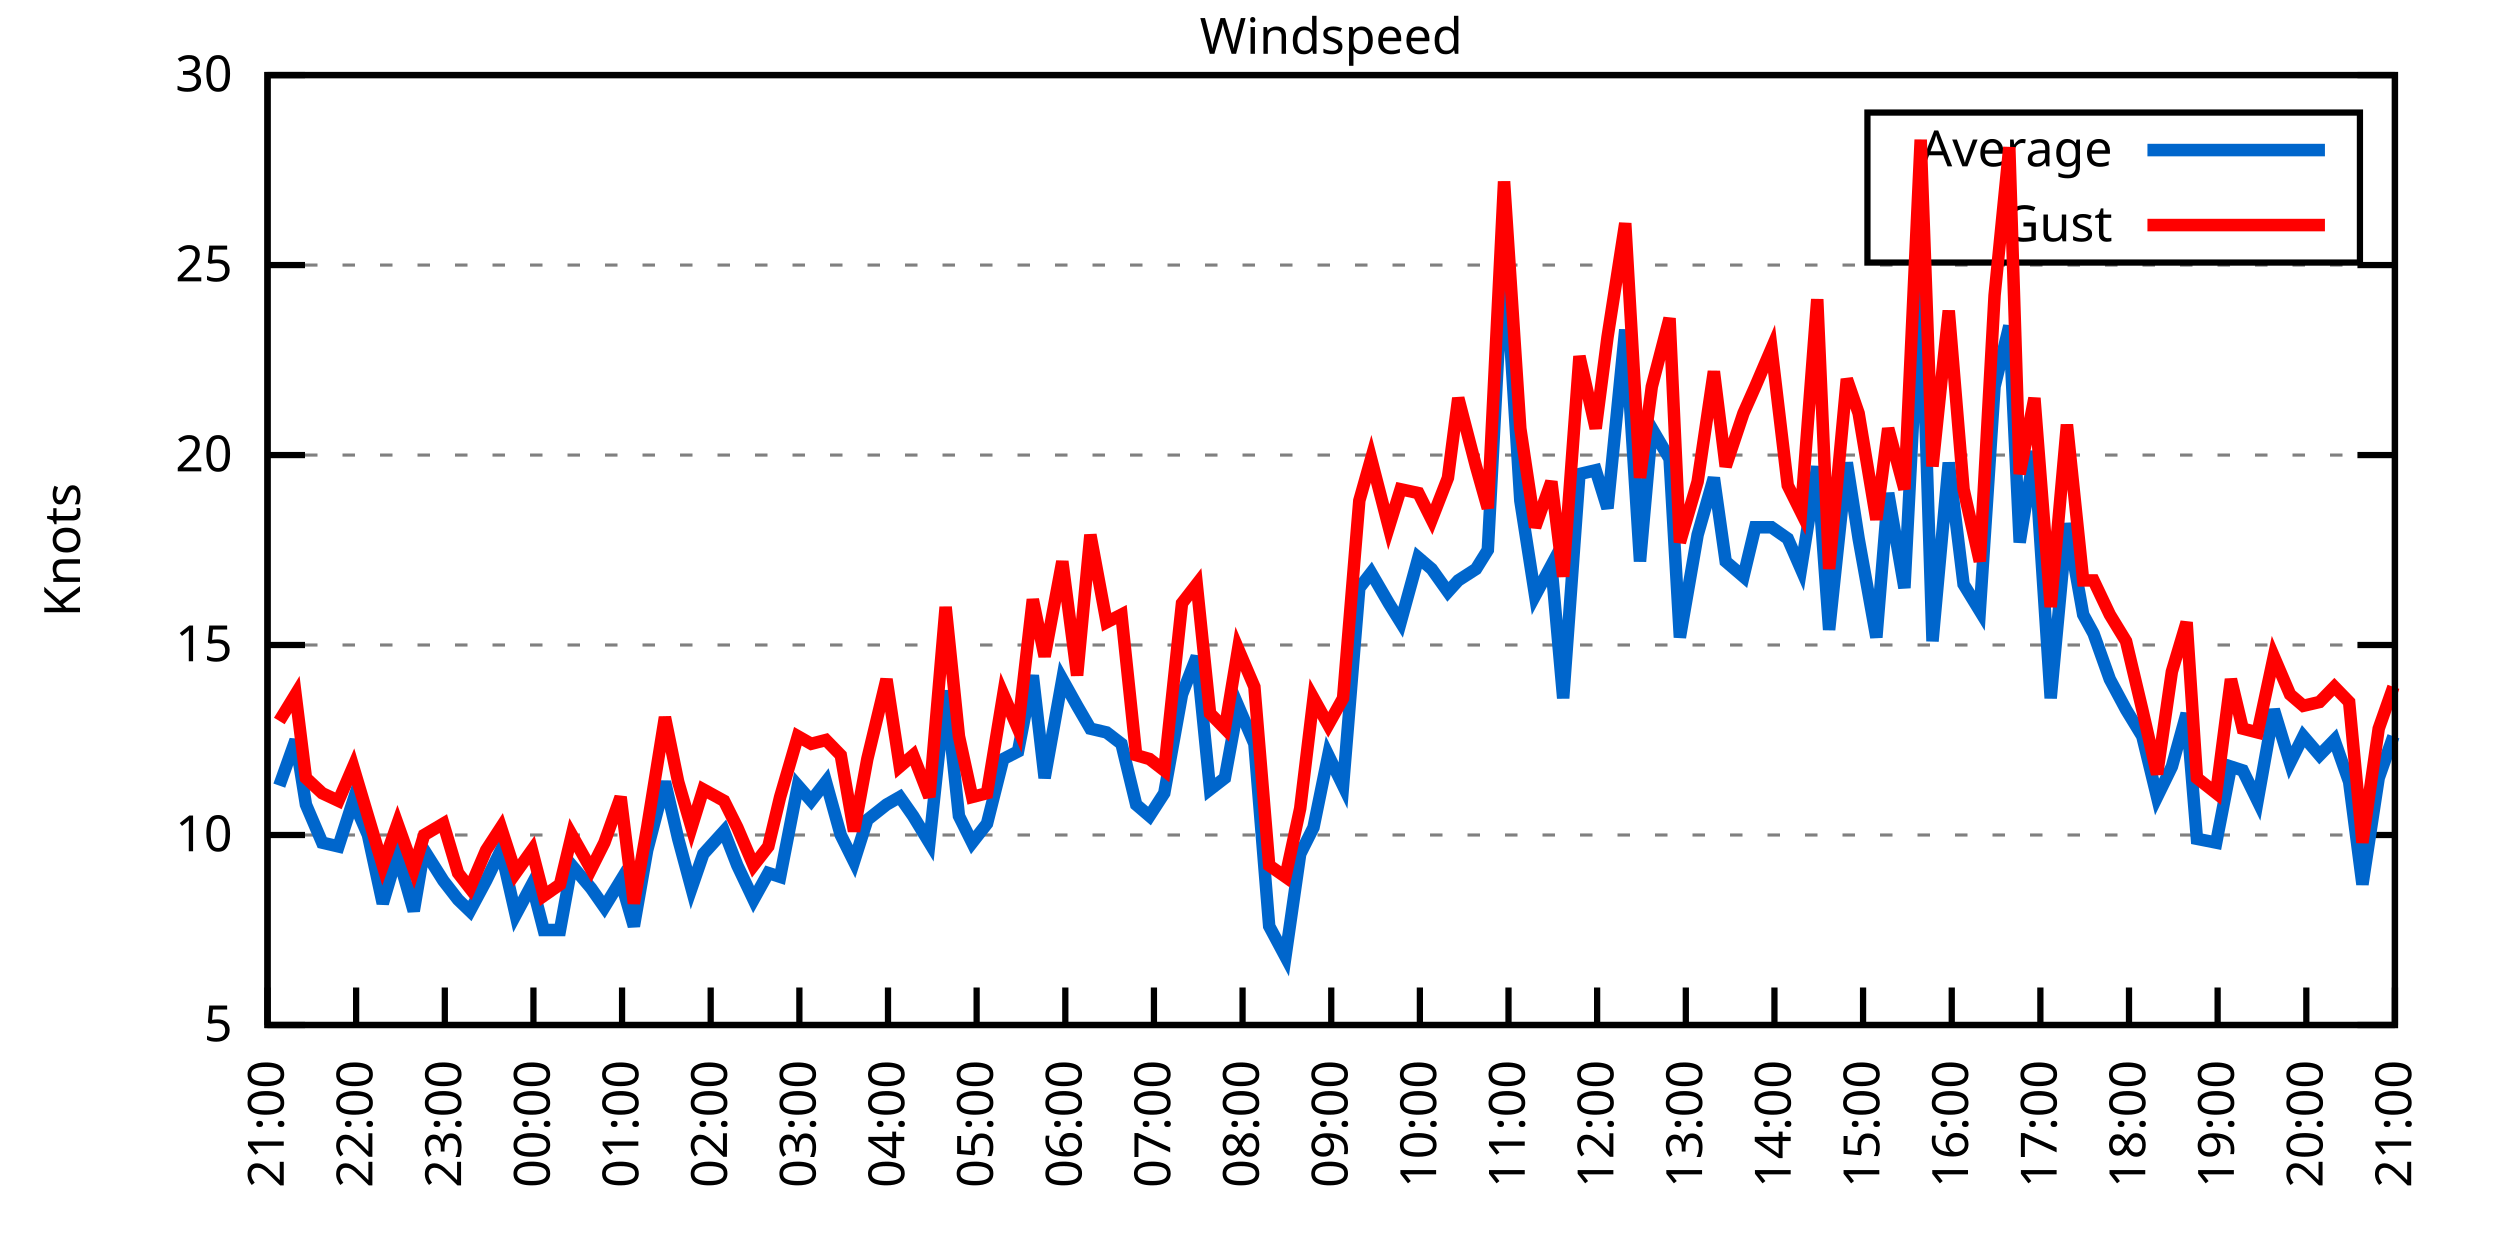
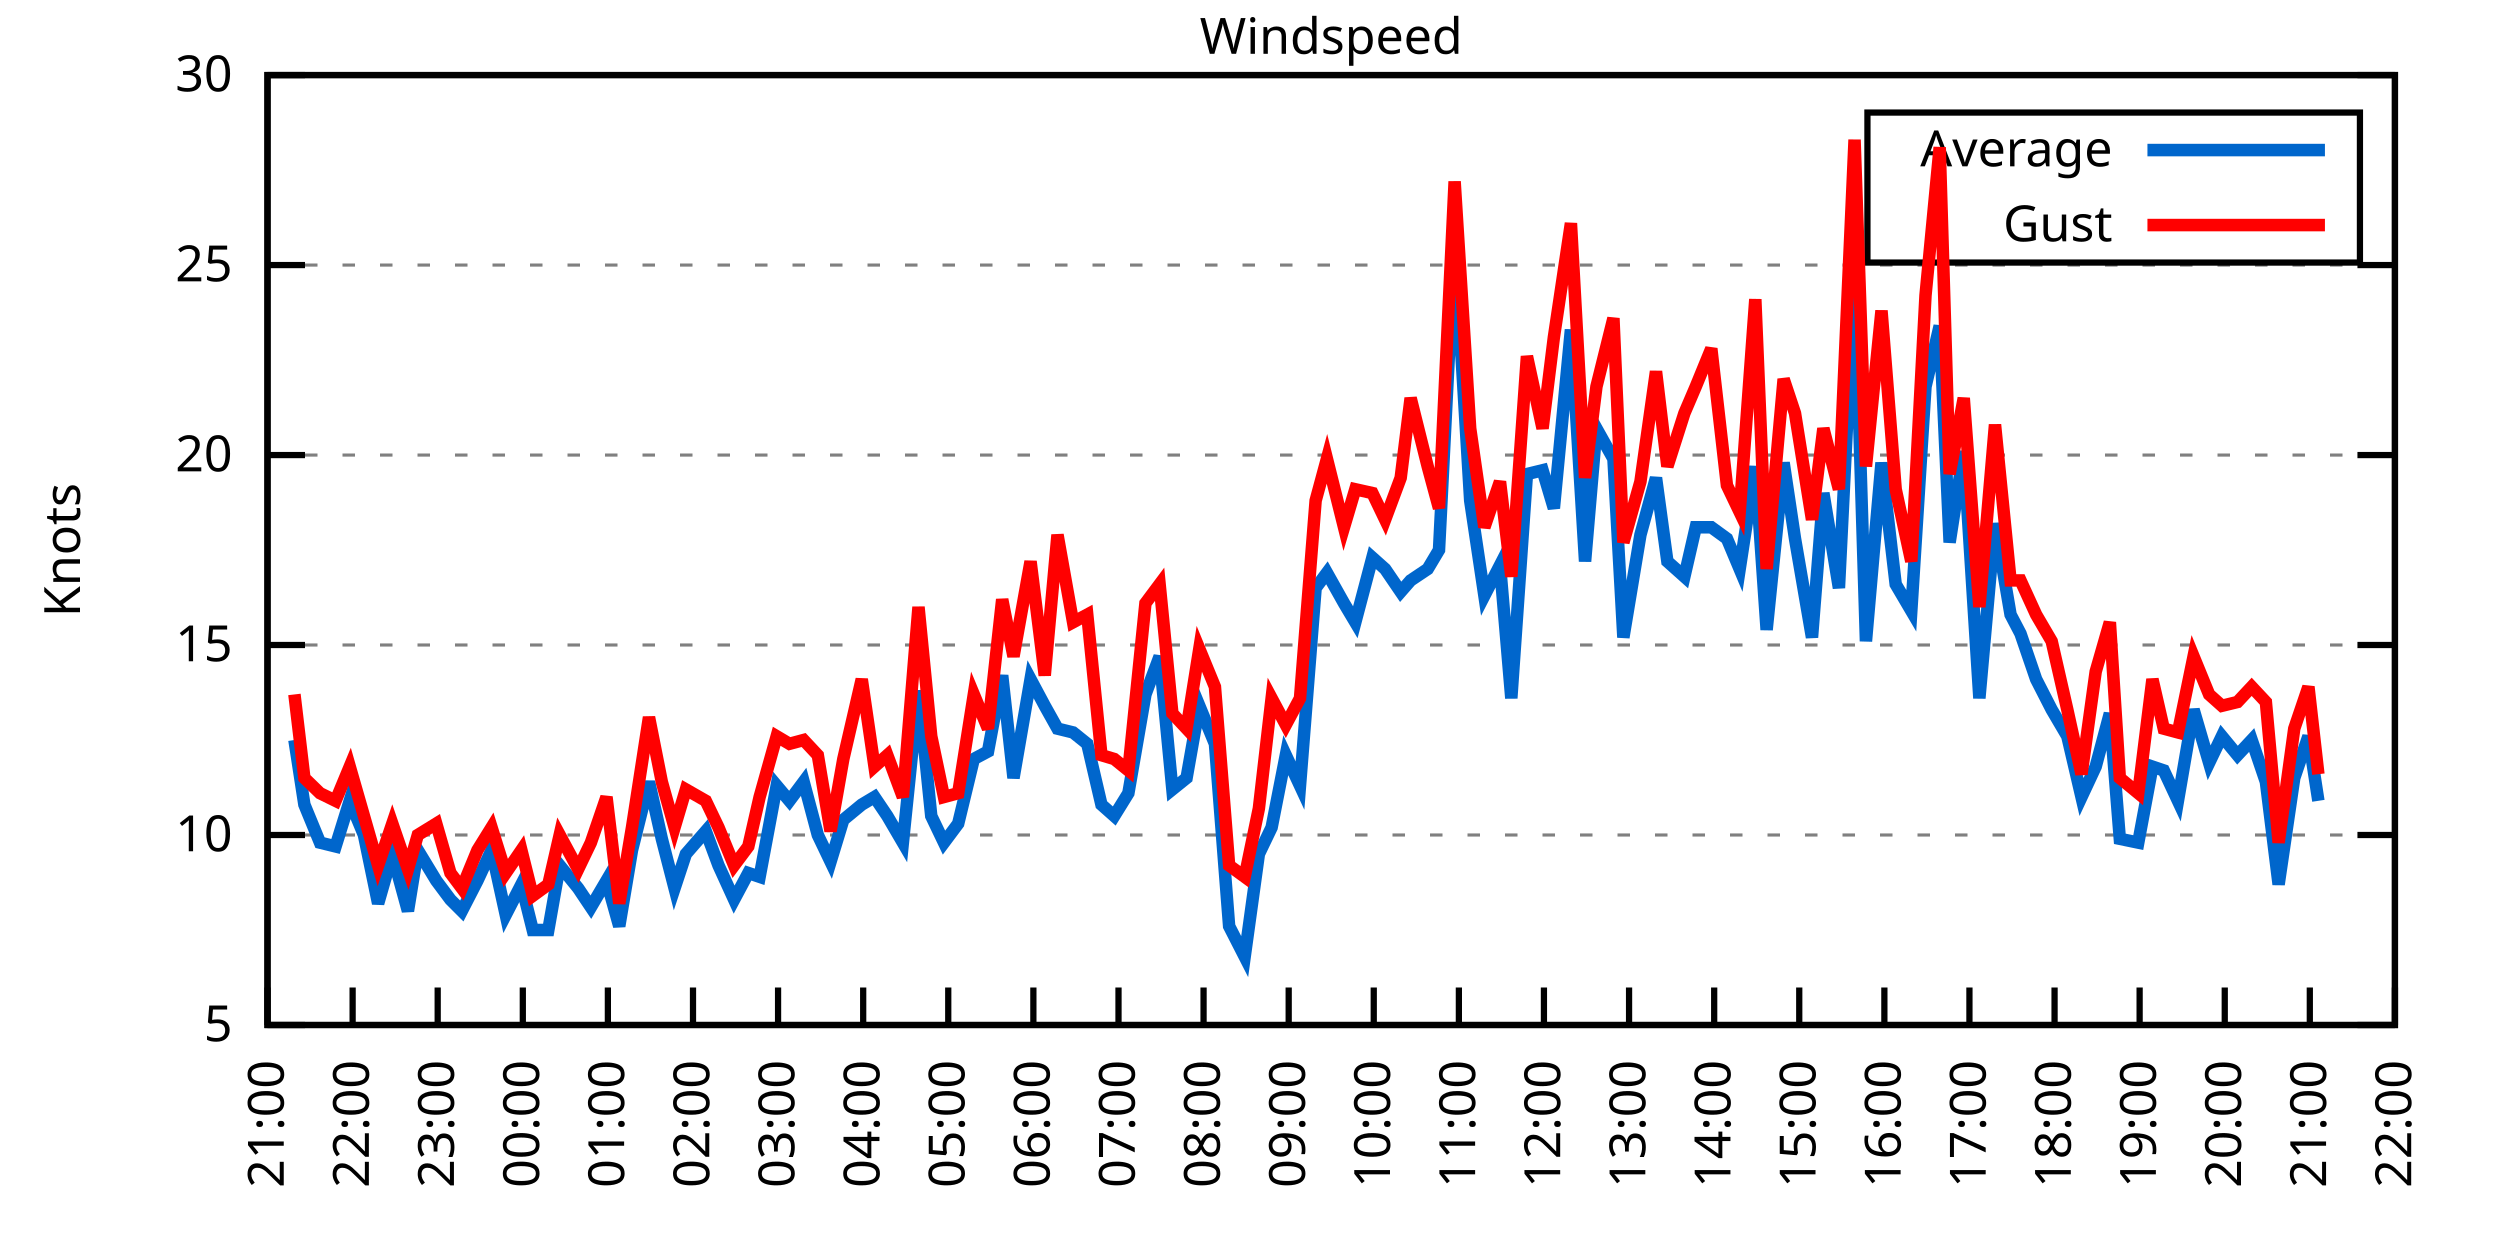
<svg xmlns="http://www.w3.org/2000/svg" xmlns:xlink="http://www.w3.org/1999/xlink" width="400" height="200" viewBox="0 0 400 200">
  <g id="gnuplot_canvas">
    <rect x="0" y="0" width="400" height="200" fill="none" />
    <defs>
      <circle id="gpDot" r="0.5" stroke-width="0.5" stroke="currentColor" />
      <path id="gpPt0" stroke-width="0.333" stroke="currentColor" d="M-1,0 h2 M0,-1 v2" />
      <path id="gpPt1" stroke-width="0.333" stroke="currentColor" d="M-1,-1 L1,1 M1,-1 L-1,1" />
      <path id="gpPt2" stroke-width="0.333" stroke="currentColor" d="M-1,0 L1,0 M0,-1 L0,1 M-1,-1 L1,1 M-1,1 L1,-1" />
      <rect id="gpPt3" stroke-width="0.333" stroke="currentColor" x="-1" y="-1" width="2" height="2" />
      <rect id="gpPt4" stroke-width="0.333" stroke="currentColor" fill="currentColor" x="-1" y="-1" width="2" height="2" />
      <circle id="gpPt5" stroke-width="0.333" stroke="currentColor" cx="0" cy="0" r="1" />
      <use xlink:href="#gpPt5" id="gpPt6" fill="currentColor" stroke="none" />
      <path id="gpPt7" stroke-width="0.333" stroke="currentColor" d="M0,-1.33 L-1.33,0.67 L1.33,0.67 z" />
      <use xlink:href="#gpPt7" id="gpPt8" fill="currentColor" stroke="none" />
      <use xlink:href="#gpPt7" id="gpPt9" stroke="currentColor" transform="rotate(180)" />
      <use xlink:href="#gpPt9" id="gpPt10" fill="currentColor" stroke="none" />
      <use xlink:href="#gpPt3" id="gpPt11" stroke="currentColor" transform="rotate(45)" />
      <use xlink:href="#gpPt11" id="gpPt12" fill="currentColor" stroke="none" />
      <path id="gpPt13" stroke-width="0.333" stroke="currentColor" d="M0,1.330 L1.265,0.411 L0.782,-1.067 L-0.782,-1.076 L-1.265,0.411 z" />
      <use xlink:href="#gpPt13" id="gpPt14" fill="currentColor" stroke="none" />
      <filter id="textbox" filterUnits="objectBoundingBox" x="0" y="0" height="1" width="1">
        <feFlood flood-color="white" flood-opacity="1" result="bgnd" />
        <feComposite in="SourceGraphic" in2="bgnd" operator="atop" />
      </filter>
      <filter id="greybox" filterUnits="objectBoundingBox" x="0" y="0" height="1" width="1">
        <feFlood flood-color="lightgrey" flood-opacity="1" result="grey" />
        <feComposite in="SourceGraphic" in2="grey" operator="atop" />
      </filter>
    </defs>
    <g fill="none" color="white" stroke="currentColor" stroke-width="1.00" stroke-linecap="butt" stroke-linejoin="miter">
</g>
    <g fill="none" color="black" stroke="currentColor" stroke-width="1.00" stroke-linecap="butt" stroke-linejoin="miter">
      <g stroke="none" shape-rendering="crispEdges">
        <polygon fill="rgb(255, 255, 255)" points="42.80,164.00 383.18,164.00 383.18,12.02 42.80,12.02 " />
      </g>
    </g>
    <g fill="none" color="black" stroke="currentColor" stroke-width="1.00" stroke-linecap="butt" stroke-linejoin="miter">
</g>
    <g fill="none" color="black" stroke="black" stroke-width="0.50" stroke-linecap="butt" stroke-linejoin="miter">
</g>
    <g fill="none" color="gray" stroke="currentColor" stroke-width="0.50" stroke-linecap="butt" stroke-linejoin="miter">
      <path stroke="gray" stroke-dasharray="2,4" class="gridline" d="M42.80,164.00 L383.19,164.00  " />
    </g>
    <g fill="none" color="gray" stroke="gray" stroke-width="1.00" stroke-linecap="butt" stroke-linejoin="miter">
</g>
    <g fill="none" color="black" stroke="currentColor" stroke-width="1.00" stroke-linecap="butt" stroke-linejoin="miter">
      <path stroke="black" d="M42.80,164.00 L48.80,164.00 M383.19,164.00 L377.19,164.00  " />
      <g transform="translate(37.20,166.60)" stroke="none" fill="black" font-family="Sans" font-size="8.00" text-anchor="end">
        <text>
          <tspan font-family="Sans"> 5</tspan>
        </text>
      </g>
    </g>
    <g fill="none" color="black" stroke="currentColor" stroke-width="1.00" stroke-linecap="butt" stroke-linejoin="miter">
</g>
    <g fill="none" color="black" stroke="black" stroke-width="0.50" stroke-linecap="butt" stroke-linejoin="miter">
</g>
    <g fill="none" color="gray" stroke="currentColor" stroke-width="0.50" stroke-linecap="butt" stroke-linejoin="miter">
      <path stroke="gray" stroke-dasharray="2,4" class="gridline" d="M42.80,133.60 L383.19,133.60  " />
    </g>
    <g fill="none" color="gray" stroke="gray" stroke-width="1.00" stroke-linecap="butt" stroke-linejoin="miter">
</g>
    <g fill="none" color="black" stroke="currentColor" stroke-width="1.00" stroke-linecap="butt" stroke-linejoin="miter">
      <path stroke="black" d="M42.80,133.60 L48.80,133.60 M383.19,133.60 L377.19,133.60  " />
      <g transform="translate(37.20,136.20)" stroke="none" fill="black" font-family="Sans" font-size="8.00" text-anchor="end">
        <text>
          <tspan font-family="Sans"> 10</tspan>
        </text>
      </g>
    </g>
    <g fill="none" color="black" stroke="currentColor" stroke-width="1.00" stroke-linecap="butt" stroke-linejoin="miter">
</g>
    <g fill="none" color="black" stroke="black" stroke-width="0.50" stroke-linecap="butt" stroke-linejoin="miter">
</g>
    <g fill="none" color="gray" stroke="currentColor" stroke-width="0.50" stroke-linecap="butt" stroke-linejoin="miter">
      <path stroke="gray" stroke-dasharray="2,4" class="gridline" d="M42.80,103.20 L383.19,103.20  " />
    </g>
    <g fill="none" color="gray" stroke="gray" stroke-width="1.00" stroke-linecap="butt" stroke-linejoin="miter">
</g>
    <g fill="none" color="black" stroke="currentColor" stroke-width="1.00" stroke-linecap="butt" stroke-linejoin="miter">
      <path stroke="black" d="M42.80,103.20 L48.80,103.20 M383.19,103.20 L377.19,103.20  " />
      <g transform="translate(37.20,105.80)" stroke="none" fill="black" font-family="Sans" font-size="8.00" text-anchor="end">
        <text>
          <tspan font-family="Sans"> 15</tspan>
        </text>
      </g>
    </g>
    <g fill="none" color="black" stroke="currentColor" stroke-width="1.00" stroke-linecap="butt" stroke-linejoin="miter">
</g>
    <g fill="none" color="black" stroke="black" stroke-width="0.50" stroke-linecap="butt" stroke-linejoin="miter">
</g>
    <g fill="none" color="gray" stroke="currentColor" stroke-width="0.50" stroke-linecap="butt" stroke-linejoin="miter">
      <path stroke="gray" stroke-dasharray="2,4" class="gridline" d="M42.80,72.81 L383.19,72.81  " />
    </g>
    <g fill="none" color="gray" stroke="gray" stroke-width="1.00" stroke-linecap="butt" stroke-linejoin="miter">
</g>
    <g fill="none" color="black" stroke="currentColor" stroke-width="1.00" stroke-linecap="butt" stroke-linejoin="miter">
      <path stroke="black" d="M42.80,72.81 L48.80,72.81 M383.19,72.81 L377.19,72.81  " />
      <g transform="translate(37.20,75.41)" stroke="none" fill="black" font-family="Sans" font-size="8.00" text-anchor="end">
        <text>
          <tspan font-family="Sans"> 20</tspan>
        </text>
      </g>
    </g>
    <g fill="none" color="black" stroke="currentColor" stroke-width="1.00" stroke-linecap="butt" stroke-linejoin="miter">
</g>
    <g fill="none" color="black" stroke="black" stroke-width="0.50" stroke-linecap="butt" stroke-linejoin="miter">
</g>
    <g fill="none" color="gray" stroke="currentColor" stroke-width="0.50" stroke-linecap="butt" stroke-linejoin="miter">
      <path stroke="gray" stroke-dasharray="2,4" class="gridline" d="M42.80,42.41 L383.19,42.41  " />
    </g>
    <g fill="none" color="gray" stroke="gray" stroke-width="1.00" stroke-linecap="butt" stroke-linejoin="miter">
</g>
    <g fill="none" color="black" stroke="currentColor" stroke-width="1.00" stroke-linecap="butt" stroke-linejoin="miter">
      <path stroke="black" d="M42.80,42.41 L48.80,42.41 M383.19,42.41 L377.19,42.41  " />
      <g transform="translate(37.20,45.01)" stroke="none" fill="black" font-family="Sans" font-size="8.00" text-anchor="end">
        <text>
          <tspan font-family="Sans"> 25</tspan>
        </text>
      </g>
    </g>
    <g fill="none" color="black" stroke="currentColor" stroke-width="1.00" stroke-linecap="butt" stroke-linejoin="miter">
</g>
    <g fill="none" color="black" stroke="black" stroke-width="0.50" stroke-linecap="butt" stroke-linejoin="miter">
</g>
    <g fill="none" color="gray" stroke="currentColor" stroke-width="0.50" stroke-linecap="butt" stroke-linejoin="miter">
      <path stroke="gray" stroke-dasharray="2,4" class="gridline" d="M42.80,12.01 L383.19,12.01  " />
    </g>
    <g fill="none" color="gray" stroke="gray" stroke-width="1.00" stroke-linecap="butt" stroke-linejoin="miter">
</g>
    <g fill="none" color="black" stroke="currentColor" stroke-width="1.00" stroke-linecap="butt" stroke-linejoin="miter">
      <path stroke="black" d="M42.80,12.01 L48.80,12.01 M383.19,12.01 L377.19,12.01  " />
      <g transform="translate(37.20,14.61)" stroke="none" fill="black" font-family="Sans" font-size="8.00" text-anchor="end">
        <text>
          <tspan font-family="Sans"> 30</tspan>
        </text>
      </g>
    </g>
    <g fill="none" color="black" stroke="currentColor" stroke-width="1.00" stroke-linecap="butt" stroke-linejoin="miter">
      <path stroke="black" d="M42.80,164.00 L42.80,158.00  " />
      <g transform="translate(45.40,169.60) rotate(270.00)" stroke="none" fill="black" font-family="Sans" font-size="8.00" text-anchor="end">
        <text>
          <tspan font-family="Sans">21:00</tspan>
        </text>
      </g>
    </g>
    <g fill="none" color="black" stroke="currentColor" stroke-width="1.00" stroke-linecap="butt" stroke-linejoin="miter">
-       <path stroke="black" d="M56.98,164.00 L56.98,158.00  " />
-       <g transform="translate(59.58,169.60) rotate(270.00)" stroke="none" fill="black" font-family="Sans" font-size="8.00" text-anchor="end">
+       <path stroke="black" d="M56.42,164.00 L56.42,158.00  " />
+       <g transform="translate(59.02,169.60) rotate(270.00)" stroke="none" fill="black" font-family="Sans" font-size="8.00" text-anchor="end">
        <text>
          <tspan font-family="Sans">22:00</tspan>
        </text>
      </g>
    </g>
    <g fill="none" color="black" stroke="currentColor" stroke-width="1.00" stroke-linecap="butt" stroke-linejoin="miter">
-       <path stroke="black" d="M71.17,164.00 L71.17,158.00  " />
-       <g transform="translate(73.77,169.60) rotate(270.00)" stroke="none" fill="black" font-family="Sans" font-size="8.00" text-anchor="end">
+       <path stroke="black" d="M70.03,164.00 L70.03,158.00  " />
+       <g transform="translate(72.63,169.60) rotate(270.00)" stroke="none" fill="black" font-family="Sans" font-size="8.00" text-anchor="end">
        <text>
          <tspan font-family="Sans">23:00</tspan>
        </text>
      </g>
    </g>
    <g fill="none" color="black" stroke="currentColor" stroke-width="1.00" stroke-linecap="butt" stroke-linejoin="miter">
-       <path stroke="black" d="M85.35,164.00 L85.35,158.00  " />
-       <g transform="translate(87.95,169.60) rotate(270.00)" stroke="none" fill="black" font-family="Sans" font-size="8.00" text-anchor="end">
+       <path stroke="black" d="M83.65,164.00 L83.65,158.00  " />
+       <g transform="translate(86.25,169.60) rotate(270.00)" stroke="none" fill="black" font-family="Sans" font-size="8.00" text-anchor="end">
        <text>
          <tspan font-family="Sans">00:00</tspan>
        </text>
      </g>
    </g>
    <g fill="none" color="black" stroke="currentColor" stroke-width="1.00" stroke-linecap="butt" stroke-linejoin="miter">
-       <path stroke="black" d="M99.53,164.00 L99.53,158.00  " />
-       <g transform="translate(102.13,169.60) rotate(270.00)" stroke="none" fill="black" font-family="Sans" font-size="8.00" text-anchor="end">
+       <path stroke="black" d="M97.26,164.00 L97.26,158.00  " />
+       <g transform="translate(99.86,169.60) rotate(270.00)" stroke="none" fill="black" font-family="Sans" font-size="8.00" text-anchor="end">
        <text>
          <tspan font-family="Sans">01:00</tspan>
        </text>
      </g>
    </g>
    <g fill="none" color="black" stroke="currentColor" stroke-width="1.00" stroke-linecap="butt" stroke-linejoin="miter">
-       <path stroke="black" d="M113.71,164.00 L113.71,158.00  " />
-       <g transform="translate(116.31,169.60) rotate(270.00)" stroke="none" fill="black" font-family="Sans" font-size="8.00" text-anchor="end">
+       <path stroke="black" d="M110.88,164.00 L110.88,158.00  " />
+       <g transform="translate(113.48,169.60) rotate(270.00)" stroke="none" fill="black" font-family="Sans" font-size="8.00" text-anchor="end">
        <text>
          <tspan font-family="Sans">02:00</tspan>
        </text>
      </g>
    </g>
    <g fill="none" color="black" stroke="currentColor" stroke-width="1.00" stroke-linecap="butt" stroke-linejoin="miter">
-       <path stroke="black" d="M127.90,164.00 L127.90,158.00  " />
-       <g transform="translate(130.50,169.60) rotate(270.00)" stroke="none" fill="black" font-family="Sans" font-size="8.00" text-anchor="end">
+       <path stroke="black" d="M124.49,164.00 L124.49,158.00  " />
+       <g transform="translate(127.09,169.60) rotate(270.00)" stroke="none" fill="black" font-family="Sans" font-size="8.00" text-anchor="end">
        <text>
          <tspan font-family="Sans">03:00</tspan>
        </text>
      </g>
    </g>
    <g fill="none" color="black" stroke="currentColor" stroke-width="1.00" stroke-linecap="butt" stroke-linejoin="miter">
-       <path stroke="black" d="M142.08,164.00 L142.08,158.00  " />
-       <g transform="translate(144.68,169.60) rotate(270.00)" stroke="none" fill="black" font-family="Sans" font-size="8.00" text-anchor="end">
+       <path stroke="black" d="M138.11,164.00 L138.11,158.00  " />
+       <g transform="translate(140.71,169.60) rotate(270.00)" stroke="none" fill="black" font-family="Sans" font-size="8.00" text-anchor="end">
        <text>
          <tspan font-family="Sans">04:00</tspan>
        </text>
      </g>
    </g>
    <g fill="none" color="black" stroke="currentColor" stroke-width="1.00" stroke-linecap="butt" stroke-linejoin="miter">
-       <path stroke="black" d="M156.26,164.00 L156.26,158.00  " />
-       <g transform="translate(158.86,169.60) rotate(270.00)" stroke="none" fill="black" font-family="Sans" font-size="8.00" text-anchor="end">
+       <path stroke="black" d="M151.72,164.00 L151.72,158.00  " />
+       <g transform="translate(154.32,169.60) rotate(270.00)" stroke="none" fill="black" font-family="Sans" font-size="8.00" text-anchor="end">
        <text>
          <tspan font-family="Sans">05:00</tspan>
        </text>
      </g>
    </g>
    <g fill="none" color="black" stroke="currentColor" stroke-width="1.00" stroke-linecap="butt" stroke-linejoin="miter">
-       <path stroke="black" d="M170.45,164.00 L170.45,158.00  " />
-       <g transform="translate(173.05,169.60) rotate(270.00)" stroke="none" fill="black" font-family="Sans" font-size="8.00" text-anchor="end">
+       <path stroke="black" d="M165.34,164.00 L165.34,158.00  " />
+       <g transform="translate(167.94,169.60) rotate(270.00)" stroke="none" fill="black" font-family="Sans" font-size="8.00" text-anchor="end">
        <text>
          <tspan font-family="Sans">06:00</tspan>
        </text>
      </g>
    </g>
    <g fill="none" color="black" stroke="currentColor" stroke-width="1.00" stroke-linecap="butt" stroke-linejoin="miter">
-       <path stroke="black" d="M184.63,164.00 L184.63,158.00  " />
-       <g transform="translate(187.23,169.60) rotate(270.00)" stroke="none" fill="black" font-family="Sans" font-size="8.00" text-anchor="end">
+       <path stroke="black" d="M178.96,164.00 L178.96,158.00  " />
+       <g transform="translate(181.56,169.60) rotate(270.00)" stroke="none" fill="black" font-family="Sans" font-size="8.00" text-anchor="end">
        <text>
          <tspan font-family="Sans">07:00</tspan>
        </text>
      </g>
    </g>
    <g fill="none" color="black" stroke="currentColor" stroke-width="1.00" stroke-linecap="butt" stroke-linejoin="miter">
-       <path stroke="black" d="M198.81,164.00 L198.81,158.00  " />
-       <g transform="translate(201.41,169.60) rotate(270.00)" stroke="none" fill="black" font-family="Sans" font-size="8.00" text-anchor="end">
+       <path stroke="black" d="M192.57,164.00 L192.57,158.00  " />
+       <g transform="translate(195.17,169.60) rotate(270.00)" stroke="none" fill="black" font-family="Sans" font-size="8.00" text-anchor="end">
        <text>
          <tspan font-family="Sans">08:00</tspan>
        </text>
      </g>
    </g>
    <g fill="none" color="black" stroke="currentColor" stroke-width="1.00" stroke-linecap="butt" stroke-linejoin="miter">
-       <path stroke="black" d="M213.00,164.00 L213.00,158.00  " />
-       <g transform="translate(215.60,169.60) rotate(270.00)" stroke="none" fill="black" font-family="Sans" font-size="8.00" text-anchor="end">
+       <path stroke="black" d="M206.19,164.00 L206.19,158.00  " />
+       <g transform="translate(208.79,169.60) rotate(270.00)" stroke="none" fill="black" font-family="Sans" font-size="8.00" text-anchor="end">
        <text>
          <tspan font-family="Sans">09:00</tspan>
        </text>
      </g>
    </g>
    <g fill="none" color="black" stroke="currentColor" stroke-width="1.00" stroke-linecap="butt" stroke-linejoin="miter">
-       <path stroke="black" d="M227.18,164.00 L227.18,158.00  " />
-       <g transform="translate(229.78,169.60) rotate(270.00)" stroke="none" fill="black" font-family="Sans" font-size="8.00" text-anchor="end">
+       <path stroke="black" d="M219.80,164.00 L219.80,158.00  " />
+       <g transform="translate(222.40,169.60) rotate(270.00)" stroke="none" fill="black" font-family="Sans" font-size="8.00" text-anchor="end">
        <text>
          <tspan font-family="Sans">10:00</tspan>
        </text>
      </g>
    </g>
    <g fill="none" color="black" stroke="currentColor" stroke-width="1.00" stroke-linecap="butt" stroke-linejoin="miter">
-       <path stroke="black" d="M241.36,164.00 L241.36,158.00  " />
-       <g transform="translate(243.96,169.60) rotate(270.00)" stroke="none" fill="black" font-family="Sans" font-size="8.00" text-anchor="end">
+       <path stroke="black" d="M233.42,164.00 L233.42,158.00  " />
+       <g transform="translate(236.02,169.60) rotate(270.00)" stroke="none" fill="black" font-family="Sans" font-size="8.00" text-anchor="end">
        <text>
          <tspan font-family="Sans">11:00</tspan>
        </text>
      </g>
    </g>
    <g fill="none" color="black" stroke="currentColor" stroke-width="1.00" stroke-linecap="butt" stroke-linejoin="miter">
-       <path stroke="black" d="M255.54,164.00 L255.54,158.00  " />
-       <g transform="translate(258.14,169.60) rotate(270.00)" stroke="none" fill="black" font-family="Sans" font-size="8.00" text-anchor="end">
+       <path stroke="black" d="M247.03,164.00 L247.03,158.00  " />
+       <g transform="translate(249.63,169.60) rotate(270.00)" stroke="none" fill="black" font-family="Sans" font-size="8.00" text-anchor="end">
        <text>
          <tspan font-family="Sans">12:00</tspan>
        </text>
      </g>
    </g>
    <g fill="none" color="black" stroke="currentColor" stroke-width="1.00" stroke-linecap="butt" stroke-linejoin="miter">
-       <path stroke="black" d="M269.73,164.00 L269.73,158.00  " />
-       <g transform="translate(272.33,169.60) rotate(270.00)" stroke="none" fill="black" font-family="Sans" font-size="8.00" text-anchor="end">
+       <path stroke="black" d="M260.65,164.00 L260.65,158.00  " />
+       <g transform="translate(263.25,169.60) rotate(270.00)" stroke="none" fill="black" font-family="Sans" font-size="8.00" text-anchor="end">
        <text>
          <tspan font-family="Sans">13:00</tspan>
        </text>
      </g>
    </g>
    <g fill="none" color="black" stroke="currentColor" stroke-width="1.00" stroke-linecap="butt" stroke-linejoin="miter">
-       <path stroke="black" d="M283.91,164.00 L283.91,158.00  " />
-       <g transform="translate(286.51,169.60) rotate(270.00)" stroke="none" fill="black" font-family="Sans" font-size="8.00" text-anchor="end">
+       <path stroke="black" d="M274.27,164.00 L274.27,158.00  " />
+       <g transform="translate(276.87,169.60) rotate(270.00)" stroke="none" fill="black" font-family="Sans" font-size="8.00" text-anchor="end">
        <text>
          <tspan font-family="Sans">14:00</tspan>
        </text>
      </g>
    </g>
    <g fill="none" color="black" stroke="currentColor" stroke-width="1.00" stroke-linecap="butt" stroke-linejoin="miter">
-       <path stroke="black" d="M298.09,164.00 L298.09,158.00  " />
-       <g transform="translate(300.69,169.60) rotate(270.00)" stroke="none" fill="black" font-family="Sans" font-size="8.00" text-anchor="end">
+       <path stroke="black" d="M287.88,164.00 L287.88,158.00  " />
+       <g transform="translate(290.48,169.60) rotate(270.00)" stroke="none" fill="black" font-family="Sans" font-size="8.00" text-anchor="end">
        <text>
          <tspan font-family="Sans">15:00</tspan>
        </text>
      </g>
    </g>
    <g fill="none" color="black" stroke="currentColor" stroke-width="1.00" stroke-linecap="butt" stroke-linejoin="miter">
-       <path stroke="black" d="M312.28,164.00 L312.28,158.00  " />
-       <g transform="translate(314.88,169.60) rotate(270.00)" stroke="none" fill="black" font-family="Sans" font-size="8.00" text-anchor="end">
+       <path stroke="black" d="M301.50,164.00 L301.50,158.00  " />
+       <g transform="translate(304.10,169.60) rotate(270.00)" stroke="none" fill="black" font-family="Sans" font-size="8.00" text-anchor="end">
        <text>
          <tspan font-family="Sans">16:00</tspan>
        </text>
      </g>
    </g>
    <g fill="none" color="black" stroke="currentColor" stroke-width="1.00" stroke-linecap="butt" stroke-linejoin="miter">
-       <path stroke="black" d="M326.46,164.00 L326.46,158.00  " />
-       <g transform="translate(329.06,169.60) rotate(270.00)" stroke="none" fill="black" font-family="Sans" font-size="8.00" text-anchor="end">
+       <path stroke="black" d="M315.11,164.00 L315.11,158.00  " />
+       <g transform="translate(317.71,169.60) rotate(270.00)" stroke="none" fill="black" font-family="Sans" font-size="8.00" text-anchor="end">
        <text>
          <tspan font-family="Sans">17:00</tspan>
        </text>
      </g>
    </g>
    <g fill="none" color="black" stroke="currentColor" stroke-width="1.00" stroke-linecap="butt" stroke-linejoin="miter">
-       <path stroke="black" d="M340.64,164.00 L340.64,158.00  " />
-       <g transform="translate(343.24,169.60) rotate(270.00)" stroke="none" fill="black" font-family="Sans" font-size="8.00" text-anchor="end">
+       <path stroke="black" d="M328.73,164.00 L328.73,158.00  " />
+       <g transform="translate(331.33,169.60) rotate(270.00)" stroke="none" fill="black" font-family="Sans" font-size="8.00" text-anchor="end">
        <text>
          <tspan font-family="Sans">18:00</tspan>
        </text>
      </g>
    </g>
    <g fill="none" color="black" stroke="currentColor" stroke-width="1.00" stroke-linecap="butt" stroke-linejoin="miter">
-       <path stroke="black" d="M354.82,164.00 L354.82,158.00  " />
-       <g transform="translate(357.42,169.60) rotate(270.00)" stroke="none" fill="black" font-family="Sans" font-size="8.00" text-anchor="end">
+       <path stroke="black" d="M342.34,164.00 L342.34,158.00  " />
+       <g transform="translate(344.94,169.60) rotate(270.00)" stroke="none" fill="black" font-family="Sans" font-size="8.00" text-anchor="end">
        <text>
          <tspan font-family="Sans">19:00</tspan>
        </text>
      </g>
    </g>
    <g fill="none" color="black" stroke="currentColor" stroke-width="1.00" stroke-linecap="butt" stroke-linejoin="miter">
-       <path stroke="black" d="M369.01,164.00 L369.01,158.00  " />
-       <g transform="translate(371.61,169.60) rotate(270.00)" stroke="none" fill="black" font-family="Sans" font-size="8.00" text-anchor="end">
+       <path stroke="black" d="M355.96,164.00 L355.96,158.00  " />
+       <g transform="translate(358.56,169.60) rotate(270.00)" stroke="none" fill="black" font-family="Sans" font-size="8.00" text-anchor="end">
        <text>
          <tspan font-family="Sans">20:00</tspan>
+         </text>
+       </g>
+     </g>
+     <g fill="none" color="black" stroke="currentColor" stroke-width="1.00" stroke-linecap="butt" stroke-linejoin="miter">
+       <path stroke="black" d="M369.57,164.00 L369.57,158.00  " />
+       <g transform="translate(372.17,169.60) rotate(270.00)" stroke="none" fill="black" font-family="Sans" font-size="8.00" text-anchor="end">
+         <text>
+           <tspan font-family="Sans">21:00</tspan>
        </text>
      </g>
    </g>
    <g fill="none" color="black" stroke="currentColor" stroke-width="1.00" stroke-linecap="butt" stroke-linejoin="miter">
      <path stroke="black" d="M383.19,164.00 L383.19,158.00  " />
      <g transform="translate(385.79,169.60) rotate(270.00)" stroke="none" fill="black" font-family="Sans" font-size="8.00" text-anchor="end">
        <text>
-           <tspan font-family="Sans">21:00</tspan>
+           <tspan font-family="Sans">22:00</tspan>
        </text>
      </g>
    </g>
    <g fill="none" color="black" stroke="currentColor" stroke-width="1.00" stroke-linecap="butt" stroke-linejoin="miter">
</g>
    <g fill="none" color="black" stroke="currentColor" stroke-width="1.00" stroke-linecap="butt" stroke-linejoin="miter">
      <path stroke="black" d="M42.80,12.01 L42.80,164.00 L383.19,164.00 L383.19,12.01 L42.80,12.01 Z  " />
    </g>
    <g fill="none" color="black" stroke="currentColor" stroke-width="1.00" stroke-linecap="butt" stroke-linejoin="miter">
</g>
    <g fill="none" color="black" stroke="currentColor" stroke-width="1.00" stroke-linecap="butt" stroke-linejoin="miter">
      <path stroke="black" d="M298.79,42.01 L298.79,18.01 L377.59,18.01 L377.59,42.01 L298.79,42.01 Z  " />
    </g>
    <g id="Windspeed_plot_1">
      <g fill="none" color="white" stroke="black" stroke-width="2.00" stroke-linecap="butt" stroke-linejoin="miter">
</g>
      <g fill="none" color="black" stroke="currentColor" stroke-width="2.00" stroke-linecap="butt" stroke-linejoin="miter">
        <g transform="translate(337.99,26.61)" stroke="none" fill="black" font-family="Sans" font-size="8.00" text-anchor="end">
          <text>
            <tspan font-family="Sans">Average</tspan>
          </text>
        </g>
      </g>
      <g fill="none" color="black" stroke="currentColor" stroke-width="2.00" stroke-linecap="butt" stroke-linejoin="miter">
-         <path stroke="rgb(  0, 102, 204)" d="M343.59,24.01 L371.99,24.01 M44.69,125.70 L47.29,118.40 L48.95,128.74 L51.55,134.82 L54.15,135.43 L56.51,128.13   L58.87,133.60 L61.24,144.55 L63.60,136.64 L66.20,145.76 L67.86,136.03 L70.93,140.90 L73.29,143.94 L75.18,145.76   L77.78,140.90 L80.15,136.03 L82.51,146.37 L85.11,141.51 L87.00,148.80 L89.60,148.80 L91.49,138.47 L94.57,142.11   L96.70,145.15 L99.30,140.90 L101.42,148.19 L103.55,136.03 L106.39,125.09 L108.51,134.21 L110.64,142.11 L112.53,136.64   L115.84,132.99 L117.97,138.47 L120.57,143.94 L122.93,139.68 L124.82,140.29 L127.66,125.70 L129.79,128.13 L132.15,125.09   L134.52,133.60 L136.64,137.86 L138.77,131.17 L141.84,128.74 L143.97,127.52 L146.10,130.56 L148.70,134.82 L151.30,110.50   L153.43,130.56 L155.55,134.82 L157.92,131.78 L160.52,121.44 L162.88,120.23 L165.25,108.07 L167.14,124.48 L169.97,108.68   L172.34,112.93 L174.46,116.58 L177.06,117.19 L179.43,119.01 L181.79,128.74 L183.92,130.56 L186.28,126.91 L189.12,111.11   L191.48,105.03 L193.61,126.31 L195.98,124.48 L198.10,112.93 L200.70,119.01 L203.07,148.19 L205.67,153.06 L208.03,136.64   L210.16,132.39 L212.52,120.83 L214.89,125.70 L217.49,94.08 L219.38,91.65 L222.21,96.52 L224.10,99.56 L226.94,89.22   L229.07,91.04 L231.67,94.69 L233.32,92.87 L236.16,91.04 L238.05,88.00 L240.65,38.76 L243.25,80.10 L245.62,95.30   L248.22,90.44 L250.11,111.72 L252.71,75.85 L255.31,75.24 L257.20,81.32 L260.04,52.74 L262.40,89.83 L264.29,68.55   L267.13,73.41 L268.78,101.99 L271.62,85.57 L274.22,76.45 L276.11,89.83 L278.95,92.26 L280.84,84.36 L283.44,84.36   L286.04,86.18 L288.16,91.04 L290.76,74.63 L292.66,100.77 L295.49,74.02 L297.38,86.18 L300.22,101.99 L302.11,78.89   L304.71,94.08 L307.31,43.62 L309.20,102.60 L311.80,74.02 L314.17,93.48 L316.77,97.73 L319.13,61.86 L321.49,52.14   L323.15,86.79 L325.51,72.20 L328.11,111.72 L330.71,83.75 L333.31,98.34 L334.97,101.38 L337.57,108.68 L340.17,113.54   L342.77,117.80 L345.13,127.52 L347.50,122.66 L349.86,114.15 L351.51,134.21 L354.59,134.82 L356.95,122.66 L358.84,123.27   L361.21,128.13 L363.81,113.54 L366.41,122.05 L368.53,117.80 L371.13,120.83 L373.50,118.40 L375.86,125.09 L377.99,141.51   L380.59,124.48 L382.95,117.80  " />
+         <path stroke="rgb(  0, 102, 204)" d="M343.59,24.01 L371.99,24.01 M47.11,118.40 L48.70,128.74 L51.20,134.82 L53.69,135.43 L55.96,128.13 L58.23,133.60   L60.50,144.55 L62.77,136.64 L65.27,145.76 L66.85,136.03 L69.80,140.90 L72.07,143.94 L73.89,145.76 L76.39,140.90   L78.65,136.03 L80.92,146.37 L83.42,141.51 L85.24,148.80 L87.73,148.80 L89.55,138.47 L92.50,142.11 L94.54,145.15   L97.04,140.90 L99.08,148.19 L101.12,136.03 L103.84,125.09 L105.89,134.21 L107.93,142.11 L109.74,136.64 L112.92,132.99   L114.96,138.47 L117.46,143.94 L119.73,139.68 L121.54,140.29 L124.27,125.70 L126.31,128.13 L128.58,125.09 L130.85,133.60   L132.89,137.86 L134.93,131.17 L137.88,128.74 L139.92,127.52 L141.97,130.56 L144.46,134.82 L146.96,110.50 L149.00,130.56   L151.04,134.82 L153.31,131.78 L155.81,121.44 L158.08,120.23 L160.35,108.07 L162.16,124.48 L164.89,108.68 L167.16,112.93   L169.20,116.58 L171.69,117.19 L173.96,119.01 L176.23,128.74 L178.28,130.56 L180.54,126.91 L183.27,111.11 L185.54,105.03   L187.58,126.31 L189.85,124.48 L191.89,112.93 L194.39,119.01 L196.66,148.19 L199.15,153.06 L201.42,136.64 L203.46,132.39   L205.73,120.83 L208.00,125.70 L210.50,94.08 L212.31,91.65 L215.04,96.52 L216.85,99.56 L219.58,89.22 L221.62,91.04   L224.11,94.69 L225.70,92.87 L228.43,91.04 L230.24,88.00 L232.74,38.76 L235.23,80.10 L237.50,95.30 L240.00,90.44   L241.81,111.72 L244.31,75.85 L246.81,75.24 L248.62,81.32 L251.35,52.74 L253.61,89.83 L255.43,68.55 L258.15,73.41   L259.74,101.99 L262.47,85.57 L264.96,76.45 L266.78,89.83 L269.50,92.26 L271.32,84.36 L273.81,84.36 L276.31,86.18   L278.35,91.04 L280.85,74.63 L282.66,100.77 L285.38,74.02 L287.20,86.18 L289.92,101.99 L291.74,78.89 L294.23,94.08   L296.73,43.62 L298.55,102.60 L301.04,74.02 L303.31,93.48 L305.81,97.73 L308.08,61.86 L310.35,52.14 L311.94,86.79   L314.20,72.20 L316.70,111.72 L319.20,83.75 L321.69,98.34 L323.28,101.38 L325.78,108.68 L328.27,113.54 L330.77,117.80   L333.04,127.52 L335.31,122.66 L337.58,114.15 L339.17,134.21 L342.12,134.82 L344.39,122.66 L346.20,123.27 L348.47,128.13   L350.97,113.54 L353.46,122.05 L355.50,117.80 L358.00,120.83 L360.27,118.40 L362.54,125.09 L364.58,141.51 L367.08,124.48   L369.35,117.80 L370.94,128.13  " />
      </g>
    </g>
    <g id="Windspeed_plot_2">
      <g fill="none" color="black" stroke="currentColor" stroke-width="2.00" stroke-linecap="butt" stroke-linejoin="miter">
        <g transform="translate(337.99,38.61)" stroke="none" fill="black" font-family="Sans" font-size="8.00" text-anchor="end">
          <text>
            <tspan font-family="Sans">Gust</tspan>
          </text>
        </g>
      </g>
      <g fill="none" color="black" stroke="currentColor" stroke-width="2.00" stroke-linecap="butt" stroke-linejoin="miter">
-         <path stroke="rgb(255,   0,   0)" d="M343.59,36.01 L371.99,36.01 M44.69,115.36 L47.29,111.11 L48.95,124.48 L51.55,126.91 L54.15,128.13 L56.51,122.66   L58.87,130.56 L61.24,138.47 L63.60,131.78 L66.20,139.07 L67.86,133.60 L70.93,131.78 L73.29,139.68 L75.18,142.11   L77.78,136.03 L80.15,132.39 L82.51,139.68 L85.11,136.03 L87.00,143.33 L89.60,141.51 L91.49,133.60 L94.57,139.07   L96.70,134.82 L99.30,127.52 L101.42,144.55 L103.55,132.39 L106.39,114.76 L108.51,125.09 L110.64,132.39 L112.53,126.31   L115.84,128.13 L117.97,132.39 L120.57,138.47 L122.93,135.43 L124.82,127.52 L127.66,117.80 L129.79,119.01 L132.15,118.40   L134.52,120.83 L136.64,132.99 L138.77,121.44 L141.84,108.68 L143.97,122.66 L146.10,120.83 L148.70,127.52 L151.30,97.12   L153.43,117.80 L155.55,127.52 L157.92,126.91 L160.52,111.11 L162.88,116.58 L165.25,95.91 L167.14,105.03 L169.97,89.83   L172.34,108.07 L174.46,85.57 L177.06,99.56 L179.43,98.34 L181.79,120.83 L183.92,121.44 L186.28,123.27 L189.12,96.52   L191.48,93.48 L193.61,114.15 L195.98,116.58 L198.10,103.81 L200.70,109.89 L203.07,138.47 L205.67,140.29 L208.03,129.35   L210.16,111.72 L212.52,115.97 L214.89,111.72 L217.49,80.10 L219.38,73.41 L222.21,84.36 L224.10,78.28 L226.94,78.89   L229.07,83.14 L231.67,76.45 L233.32,63.69 L236.16,74.63 L238.05,81.32 L240.65,29.03 L243.25,68.55 L245.62,84.36   L248.22,77.06 L250.11,92.26 L252.71,57.00 L255.31,68.55 L257.20,53.96 L260.04,35.72 L262.40,76.45 L264.29,61.86   L267.13,50.92 L268.78,86.79 L271.62,77.06 L274.22,59.43 L276.11,74.63 L278.95,66.12 L280.84,61.86 L283.44,55.78   L286.04,77.67 L288.16,81.93 L290.76,47.88 L292.66,91.04 L295.49,60.65 L297.38,66.12 L300.22,83.14 L302.11,68.55   L304.71,78.28 L307.31,22.35 L309.20,74.63 L311.80,49.70 L314.17,78.28 L316.77,89.83 L319.13,47.27 L321.49,23.56   L323.15,75.85 L325.51,63.69 L328.11,97.12 L330.71,67.94 L333.31,92.87 L334.97,92.87 L337.57,98.34 L340.17,102.60   L342.77,113.54 L345.13,123.87 L347.50,107.46 L349.86,99.56 L351.51,124.48 L354.59,126.91 L356.95,108.68 L358.84,116.58   L361.21,117.19 L363.81,105.03 L366.41,111.11 L368.53,112.93 L371.13,112.32 L373.50,109.89 L375.86,112.32 L377.99,134.82   L380.59,116.58 L382.95,109.89  " />
+         <path stroke="rgb(255,   0,   0)" d="M343.59,36.01 L371.99,36.01 M47.11,111.11 L48.70,124.48 L51.20,126.91 L53.69,128.13 L55.96,122.66 L58.23,130.56   L60.50,138.47 L62.77,131.78 L65.27,139.07 L66.85,133.60 L69.80,131.78 L72.07,139.68 L73.89,142.11 L76.39,136.03   L78.65,132.39 L80.92,139.68 L83.42,136.03 L85.24,143.33 L87.73,141.51 L89.55,133.60 L92.50,139.07 L94.54,134.82   L97.04,127.52 L99.08,144.55 L101.12,132.39 L103.84,114.76 L105.89,125.09 L107.93,132.39 L109.74,126.31 L112.92,128.13   L114.96,132.39 L117.46,138.47 L119.73,135.43 L121.54,127.52 L124.27,117.80 L126.31,119.01 L128.58,118.40 L130.85,120.83   L132.89,132.99 L134.93,121.44 L137.88,108.68 L139.92,122.66 L141.97,120.83 L144.46,127.52 L146.96,97.12 L149.00,117.80   L151.04,127.52 L153.31,126.91 L155.81,111.11 L158.08,116.58 L160.35,95.91 L162.16,105.03 L164.89,89.83 L167.16,108.07   L169.20,85.57 L171.69,99.56 L173.96,98.34 L176.23,120.83 L178.28,121.44 L180.54,123.27 L183.27,96.52 L185.54,93.48   L187.58,114.15 L189.85,116.58 L191.89,103.81 L194.39,109.89 L196.66,138.47 L199.15,140.29 L201.42,129.35 L203.46,111.72   L205.73,115.97 L208.00,111.72 L210.50,80.10 L212.31,73.41 L215.04,84.36 L216.85,78.28 L219.58,78.89 L221.62,83.14   L224.11,76.45 L225.70,63.69 L228.43,74.63 L230.24,81.32 L232.74,29.03 L235.23,68.55 L237.50,84.36 L240.00,77.06   L241.81,92.26 L244.31,57.00 L246.81,68.55 L248.62,53.96 L251.35,35.72 L253.61,76.45 L255.43,61.86 L258.15,50.92   L259.74,86.79 L262.47,77.06 L264.96,59.43 L266.78,74.63 L269.50,66.12 L271.32,61.86 L273.81,55.78 L276.31,77.67   L278.35,81.93 L280.85,47.88 L282.66,91.04 L285.38,60.65 L287.20,66.12 L289.92,83.14 L291.74,68.55 L294.23,78.28   L296.73,22.35 L298.55,74.63 L301.04,49.70 L303.31,78.28 L305.81,89.83 L308.08,47.27 L310.35,23.56 L311.94,75.85   L314.20,63.69 L316.70,97.12 L319.20,67.94 L321.69,92.87 L323.28,92.87 L325.78,98.34 L328.27,102.60 L330.77,113.54   L333.04,123.87 L335.31,107.46 L337.58,99.56 L339.17,124.48 L342.12,126.91 L344.39,108.68 L346.20,116.58 L348.47,117.19   L350.97,105.03 L353.46,111.11 L355.50,112.93 L358.00,112.32 L360.27,109.89 L362.54,112.32 L364.58,134.82 L367.08,116.58   L369.35,109.89 L370.94,123.87  " />
      </g>
    </g>
    <g fill="none" color="black" stroke="currentColor" stroke-width="2.00" stroke-linecap="butt" stroke-linejoin="miter">
</g>
    <g fill="none" color="black" stroke="black" stroke-width="1.00" stroke-linecap="butt" stroke-linejoin="miter">
</g>
    <g fill="none" color="black" stroke="currentColor" stroke-width="1.00" stroke-linecap="butt" stroke-linejoin="miter">
      <path stroke="black" d="M42.80,12.01 L42.80,164.00 L383.19,164.00 L383.19,12.01 L42.80,12.01 Z  " />
      <g transform="translate(12.80,88.01) rotate(270.00)" stroke="none" fill="black" font-family="Sans" font-size="8.00" text-anchor="middle">
        <text>
          <tspan font-family="Sans">Knots</tspan>
        </text>
      </g>
    </g>
    <g fill="none" color="black" stroke="currentColor" stroke-width="1.00" stroke-linecap="butt" stroke-linejoin="miter">
</g>
    <g fill="none" color="black" stroke="currentColor" stroke-width="1.00" stroke-linecap="butt" stroke-linejoin="miter">
      <g transform="translate(212.99,8.61)" stroke="none" fill="black" font-family="Sans" font-size="8.00" text-anchor="middle">
        <text>
          <tspan font-family="Sans">Windspeed</tspan>
        </text>
      </g>
    </g>
    <g fill="none" color="black" stroke="currentColor" stroke-width="1.00" stroke-linecap="butt" stroke-linejoin="miter">
</g>
  </g>
</svg>
